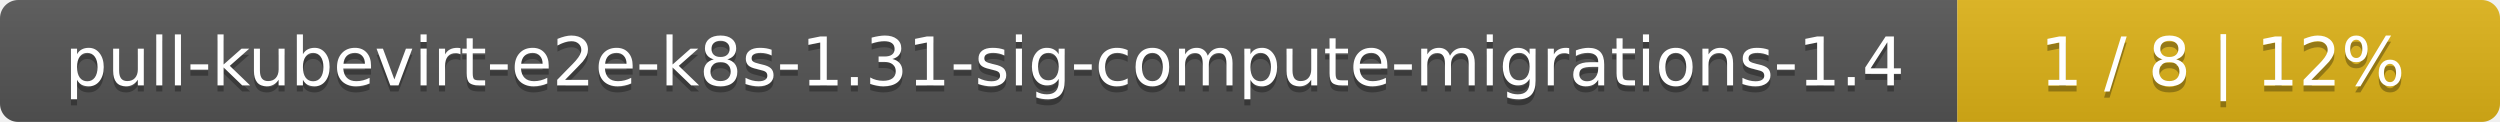
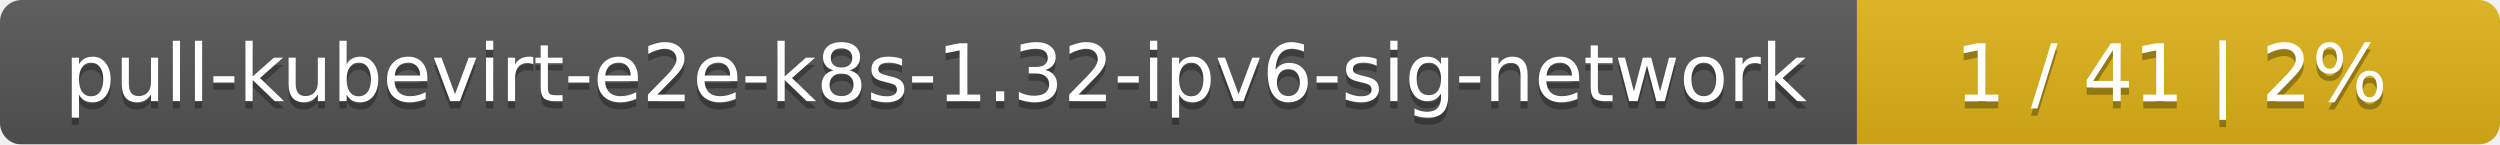
- <svg xmlns="http://www.w3.org/2000/svg" width="410" height="20">
+ <svg xmlns="http://www.w3.org/2000/svg" width="346" height="20">
  <linearGradient id="smooth" x2="0" y2="100%">
    <stop offset="0" stop-color="#bbb" stop-opacity=".1" />
    <stop offset="1" stop-opacity=".1" />
  </linearGradient>
  <mask id="round">
-     <rect width="410" height="20" rx="3" fill="#fff" />
+     <rect width="346" height="20" rx="3" fill="#fff" />
  </mask>
  <g mask="url(#round)">
-     <rect width="321" height="20" fill="#555" />
-     <rect x="321" width="89" height="20" fill="#dfb317" />
-     <rect width="410" height="20" fill="url(#smooth)" />
+     <rect width="257" height="20" fill="#555" />
+     <rect x="257" width="89" height="20" fill="#dfb317" />
+     <rect width="346" height="20" fill="url(#smooth)" />
  </g>
  <g fill="#fff" text-anchor="middle" font-family="DejaVu Sans,Verdana,Geneva,sans-serif" font-size="11">
-     <text x="161.5" y="15" fill="#010101" fill-opacity=".3">pull-kubevirt-e2e-k8s-1.31-sig-compute-migrations-1.4</text>
-     <text x="161.5" y="14">pull-kubevirt-e2e-k8s-1.31-sig-compute-migrations-1.4</text>
-     <text x="364.5" y="15" fill="#010101" fill-opacity=".3">1 / 8    |    12%</text>
-     <text x="364.5" y="14">1 / 8    |    12%</text>
+     <text x="129.5" y="15" fill="#010101" fill-opacity=".3">pull-kubevirt-e2e-k8s-1.32-ipv6-sig-network</text>
+     <text x="129.5" y="14">pull-kubevirt-e2e-k8s-1.32-ipv6-sig-network</text>
+     <text x="300.5" y="15" fill="#010101" fill-opacity=".3">1 / 41    |    2%</text>
+     <text x="300.5" y="14">1 / 41    |    2%</text>
  </g>
</svg>
